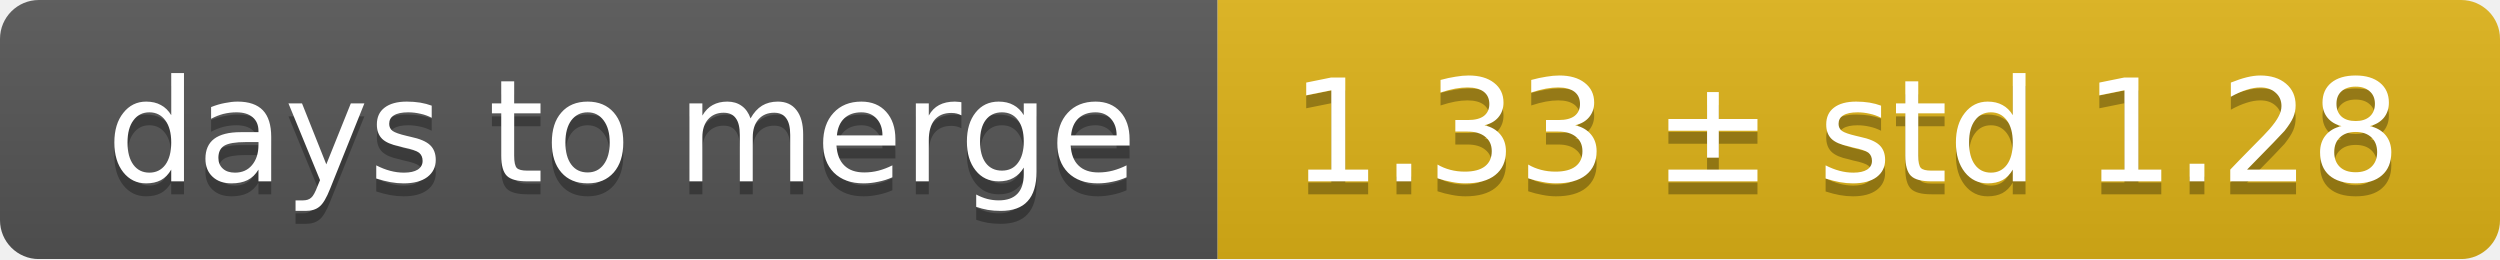
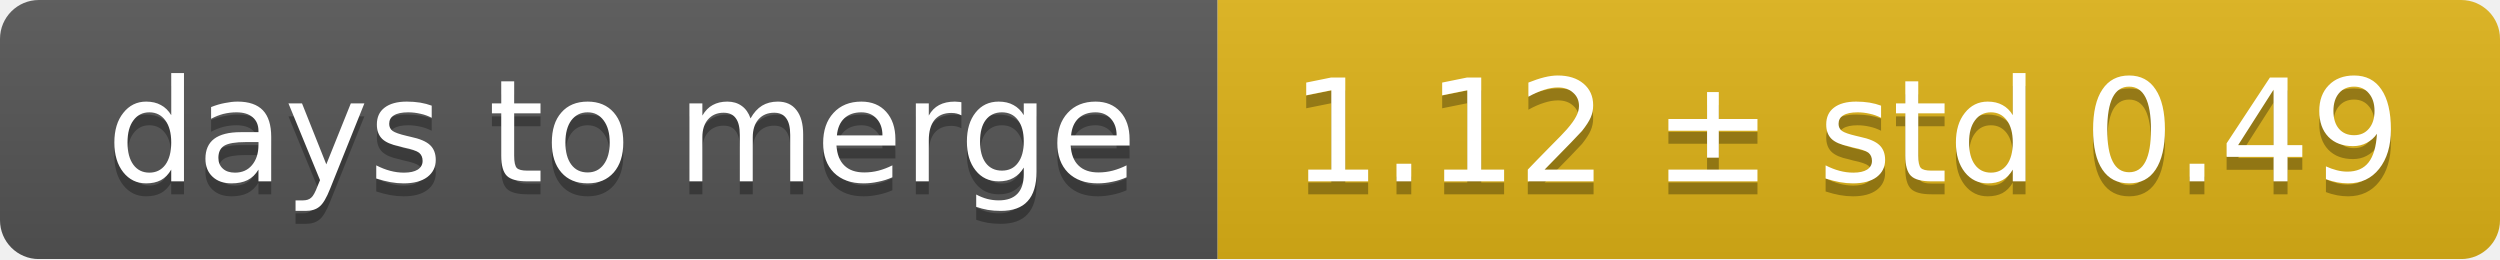
<svg xmlns="http://www.w3.org/2000/svg" width="193" height="20">
  <linearGradient id="smooth" x2="0" y2="100%">
    <stop offset="0" stop-color="#bbb" stop-opacity=".1" />
    <stop offset="1" stop-opacity=".1" />
  </linearGradient>
  <mask id="round">
    <rect width="193" height="20" rx="3" fill="#fff" />
  </mask>
  <g mask="url(#round)">
    <rect width="94" height="20" fill="#555" />
    <rect x="94" width="99" height="20" fill="#dfb317" />
    <rect width="193" height="20" fill="url(#smooth)" />
  </g>
  <g fill="#fff" text-anchor="middle" font-family="DejaVu Sans,Verdana,Geneva,sans-serif" font-size="11">
    <text x="48" y="15" fill="#010101" fill-opacity=".3">days to merge</text>
    <text x="48" y="14">days to merge</text>
-     <text x="142.5" y="15" fill="#010101" fill-opacity=".3">1.33 ± std 1.28</text>
-     <text x="142.5" y="14">1.33 ± std 1.28</text>
+     <text x="142.5" y="15" fill="#010101" fill-opacity=".3">1.12 ± std 0.49</text>
+     <text x="142.5" y="14">1.12 ± std 0.49</text>
  </g>
</svg>
